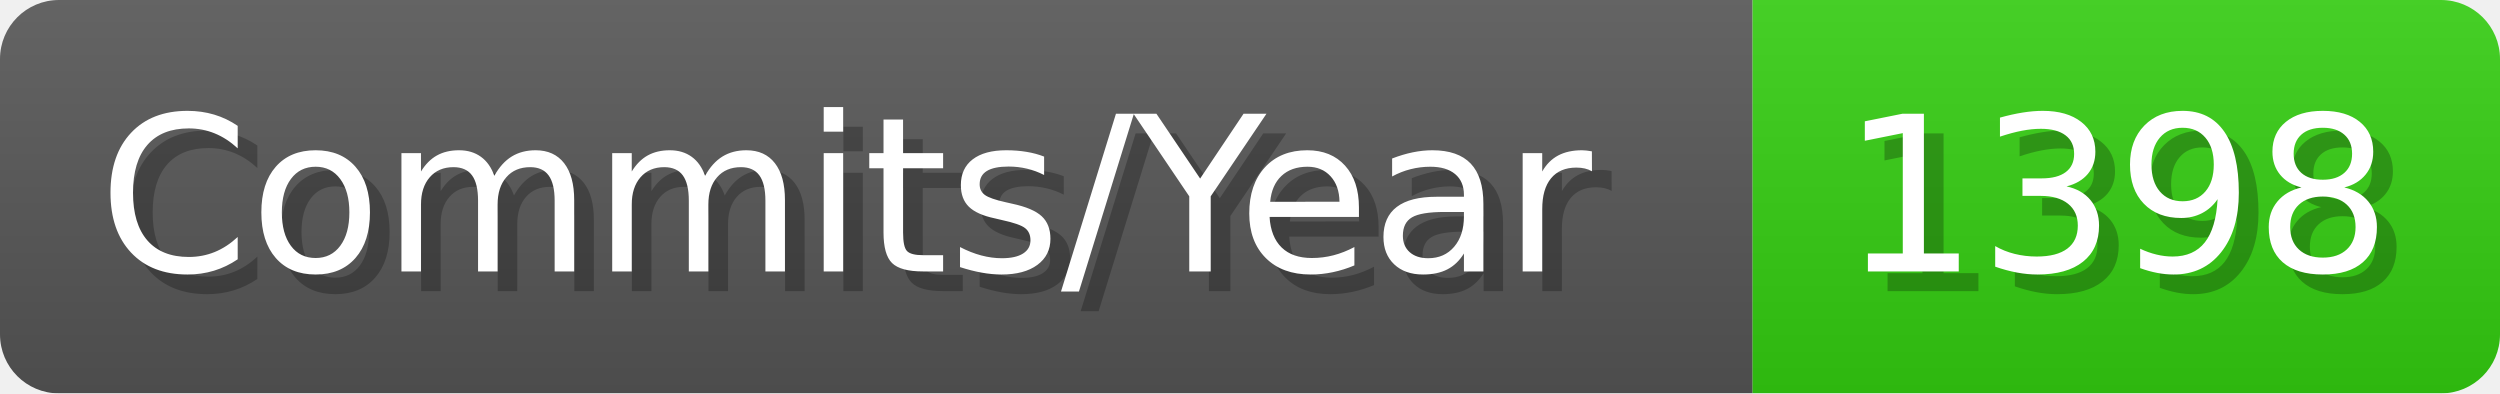
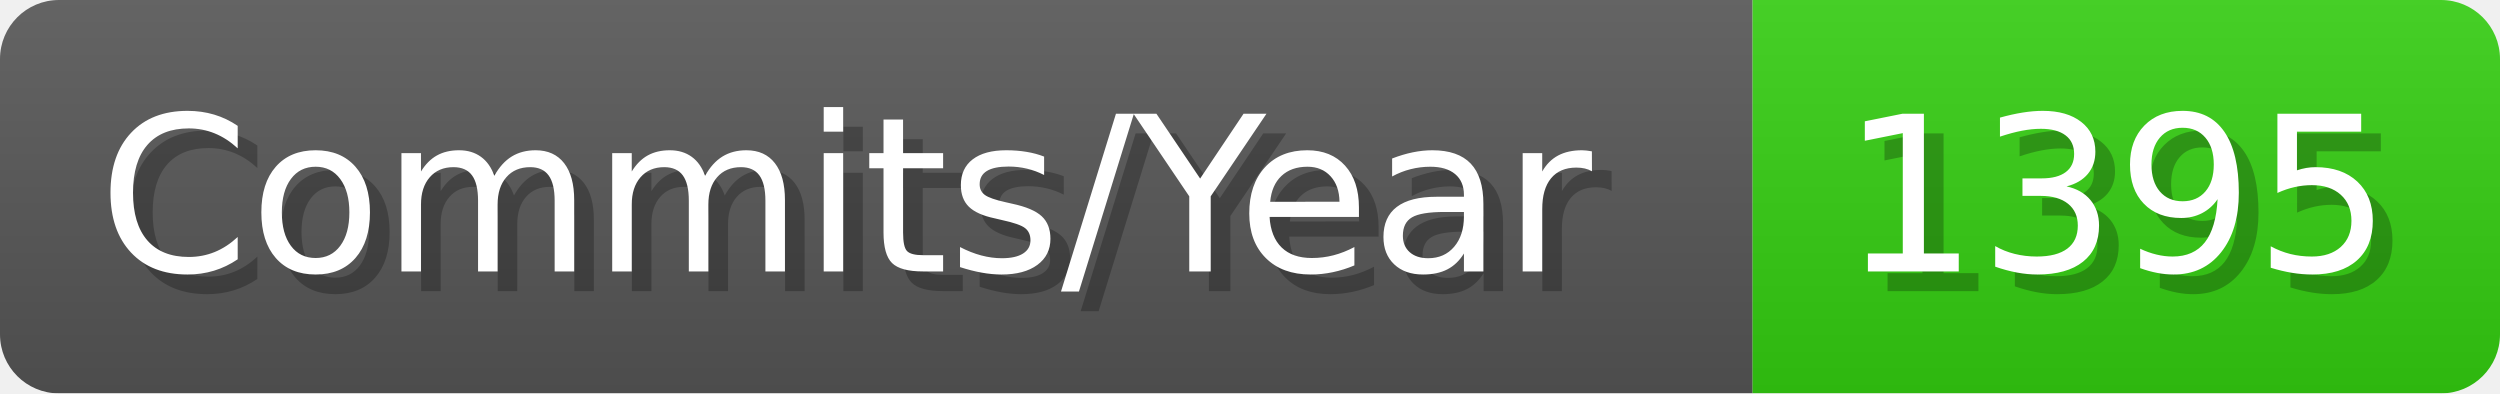
- <svg xmlns="http://www.w3.org/2000/svg" width="127.1" height="20" viewBox="0 0 1271 200" role="img" aria-label="Commits/Year: 1398">
+ <svg xmlns="http://www.w3.org/2000/svg" width="127.1" height="20" viewBox="0 0 1271 200" role="img" aria-label="Commits/Year: 1395">
  <linearGradient id="aUPdi" x2="0" y2="100%">
    <stop offset="0" stop-opacity=".1" stop-color="#EEE" />
    <stop offset="1" stop-opacity=".1" />
  </linearGradient>
  <mask id="WfAiQ">
    <rect width="1271" height="200" rx="30" fill="#FFF" />
  </mask>
  <g mask="url(#WfAiQ)">
    <rect width="891" height="200" fill="#555" />
    <rect width="380" height="200" fill="#3C1" x="891" />
    <rect width="1271" height="200" fill="url(#aUPdi)" />
  </g>
  <g aria-hidden="true" fill="#fff" text-anchor="start" font-family="Verdana,DejaVu Sans,sans-serif" font-size="110">
    <text x="60" y="148" textLength="791" fill="#000" opacity="0.25">Commits/Year</text>
    <text x="50" y="138" textLength="791">Commits/Year</text>
-     <text x="946" y="148" textLength="280" fill="#000" opacity="0.25">1398</text>
-     <text x="936" y="138" textLength="280">1398</text>
+     <text x="946" y="148" textLength="280" fill="#000" opacity="0.25">1395</text>
+     <text x="936" y="138" textLength="280">1395</text>
  </g>
</svg>
